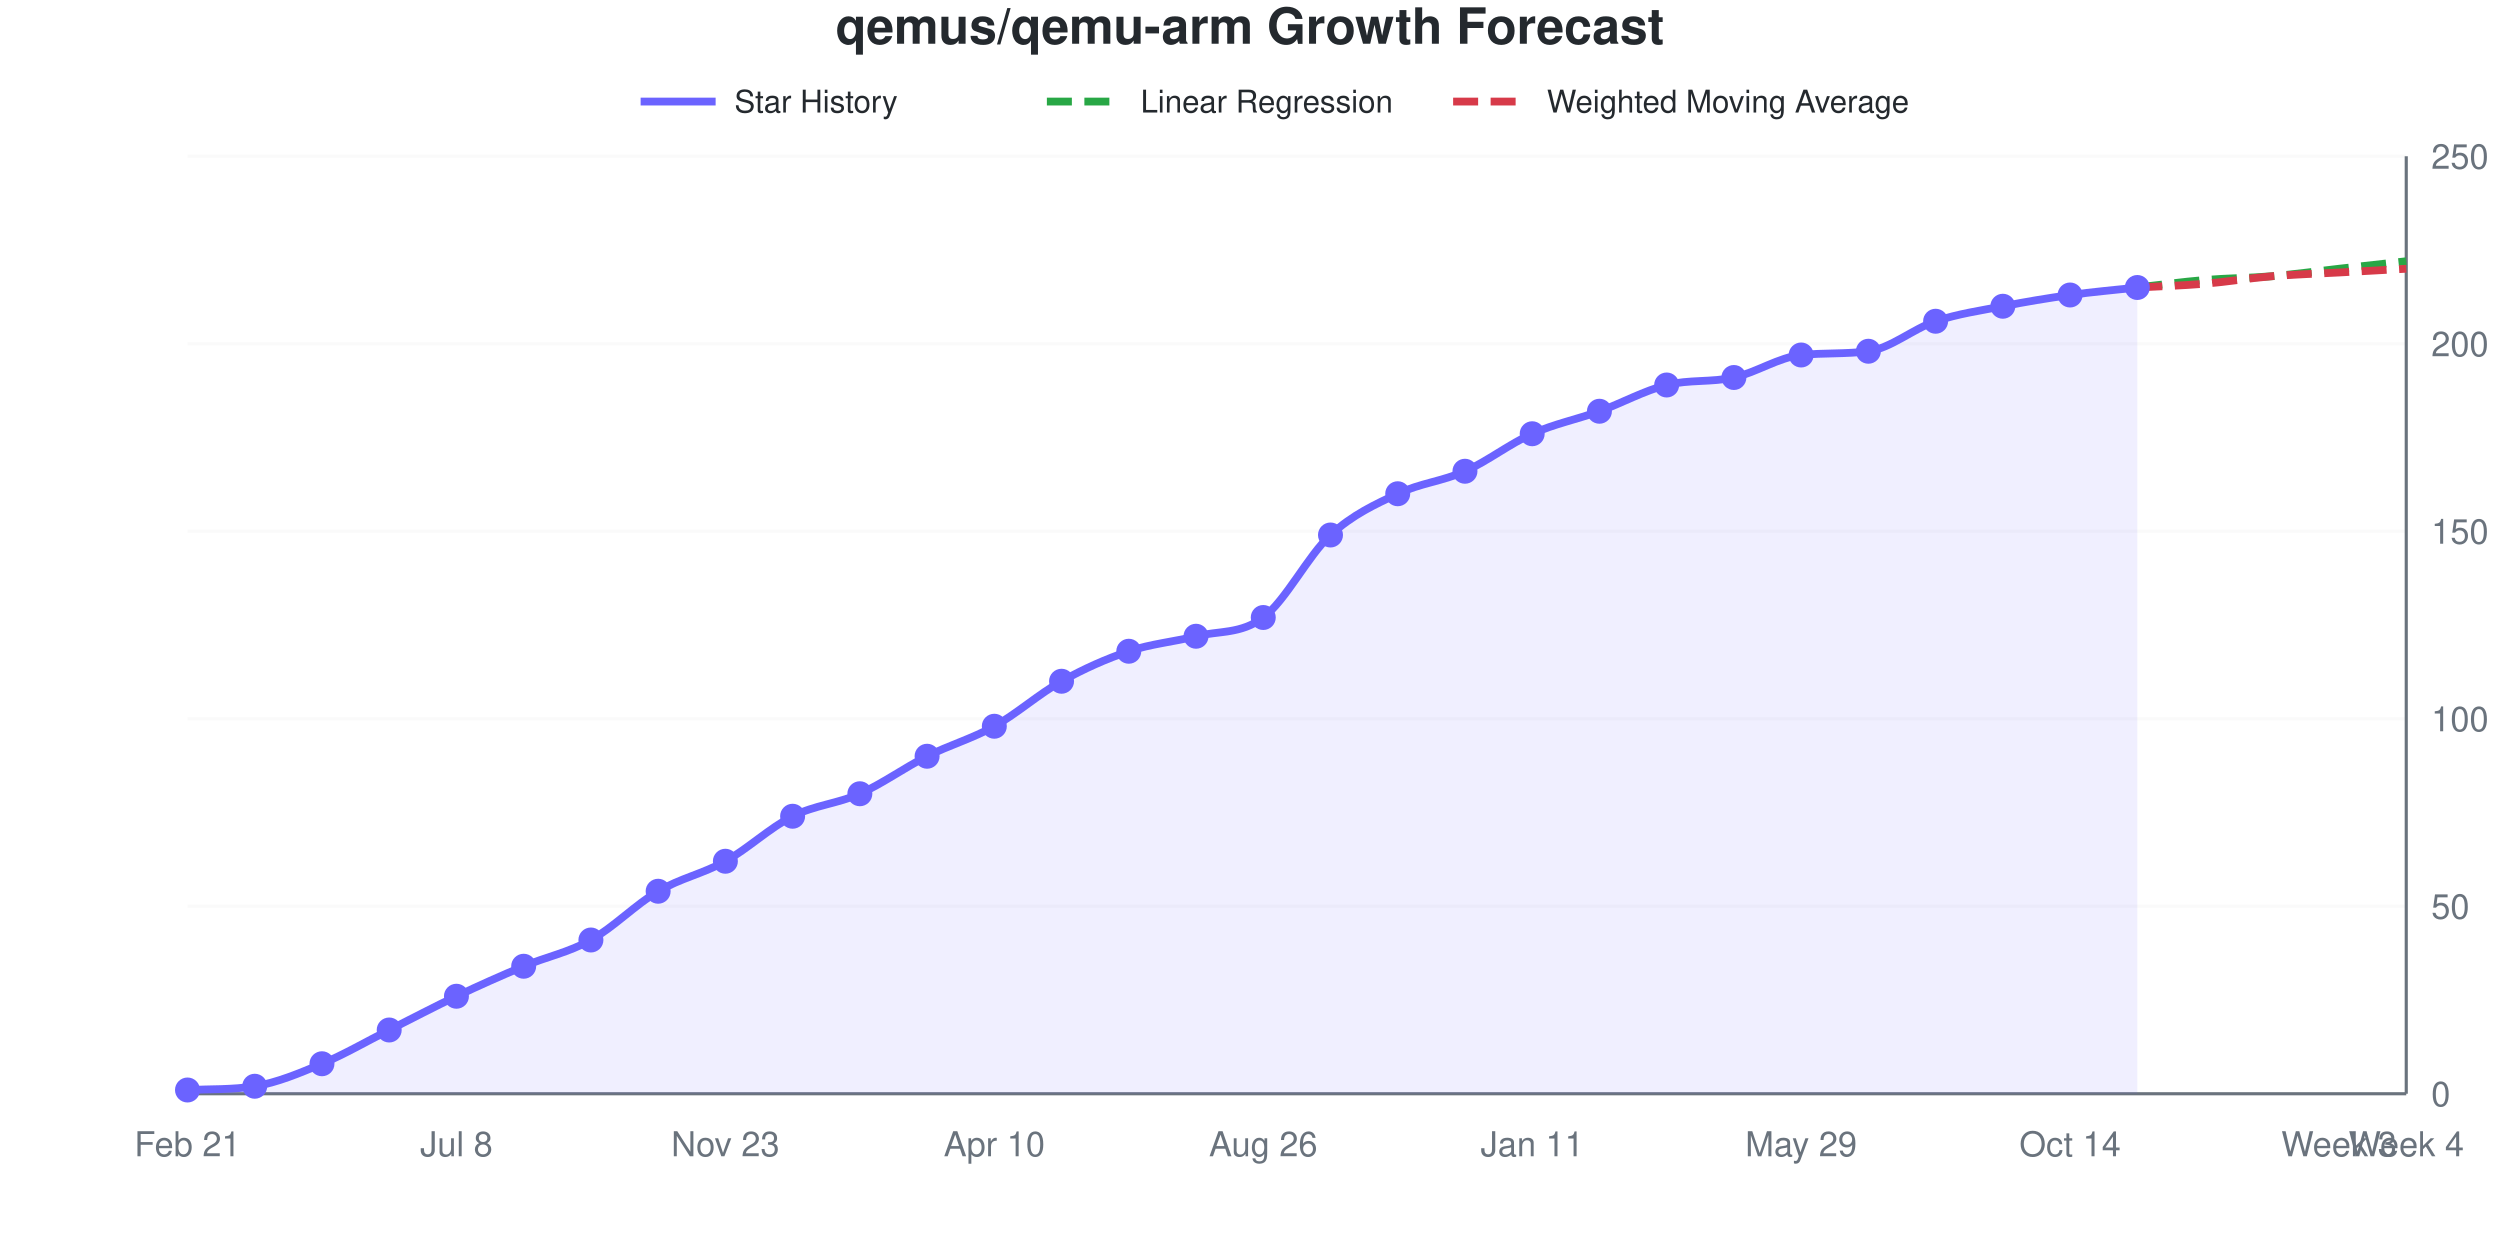
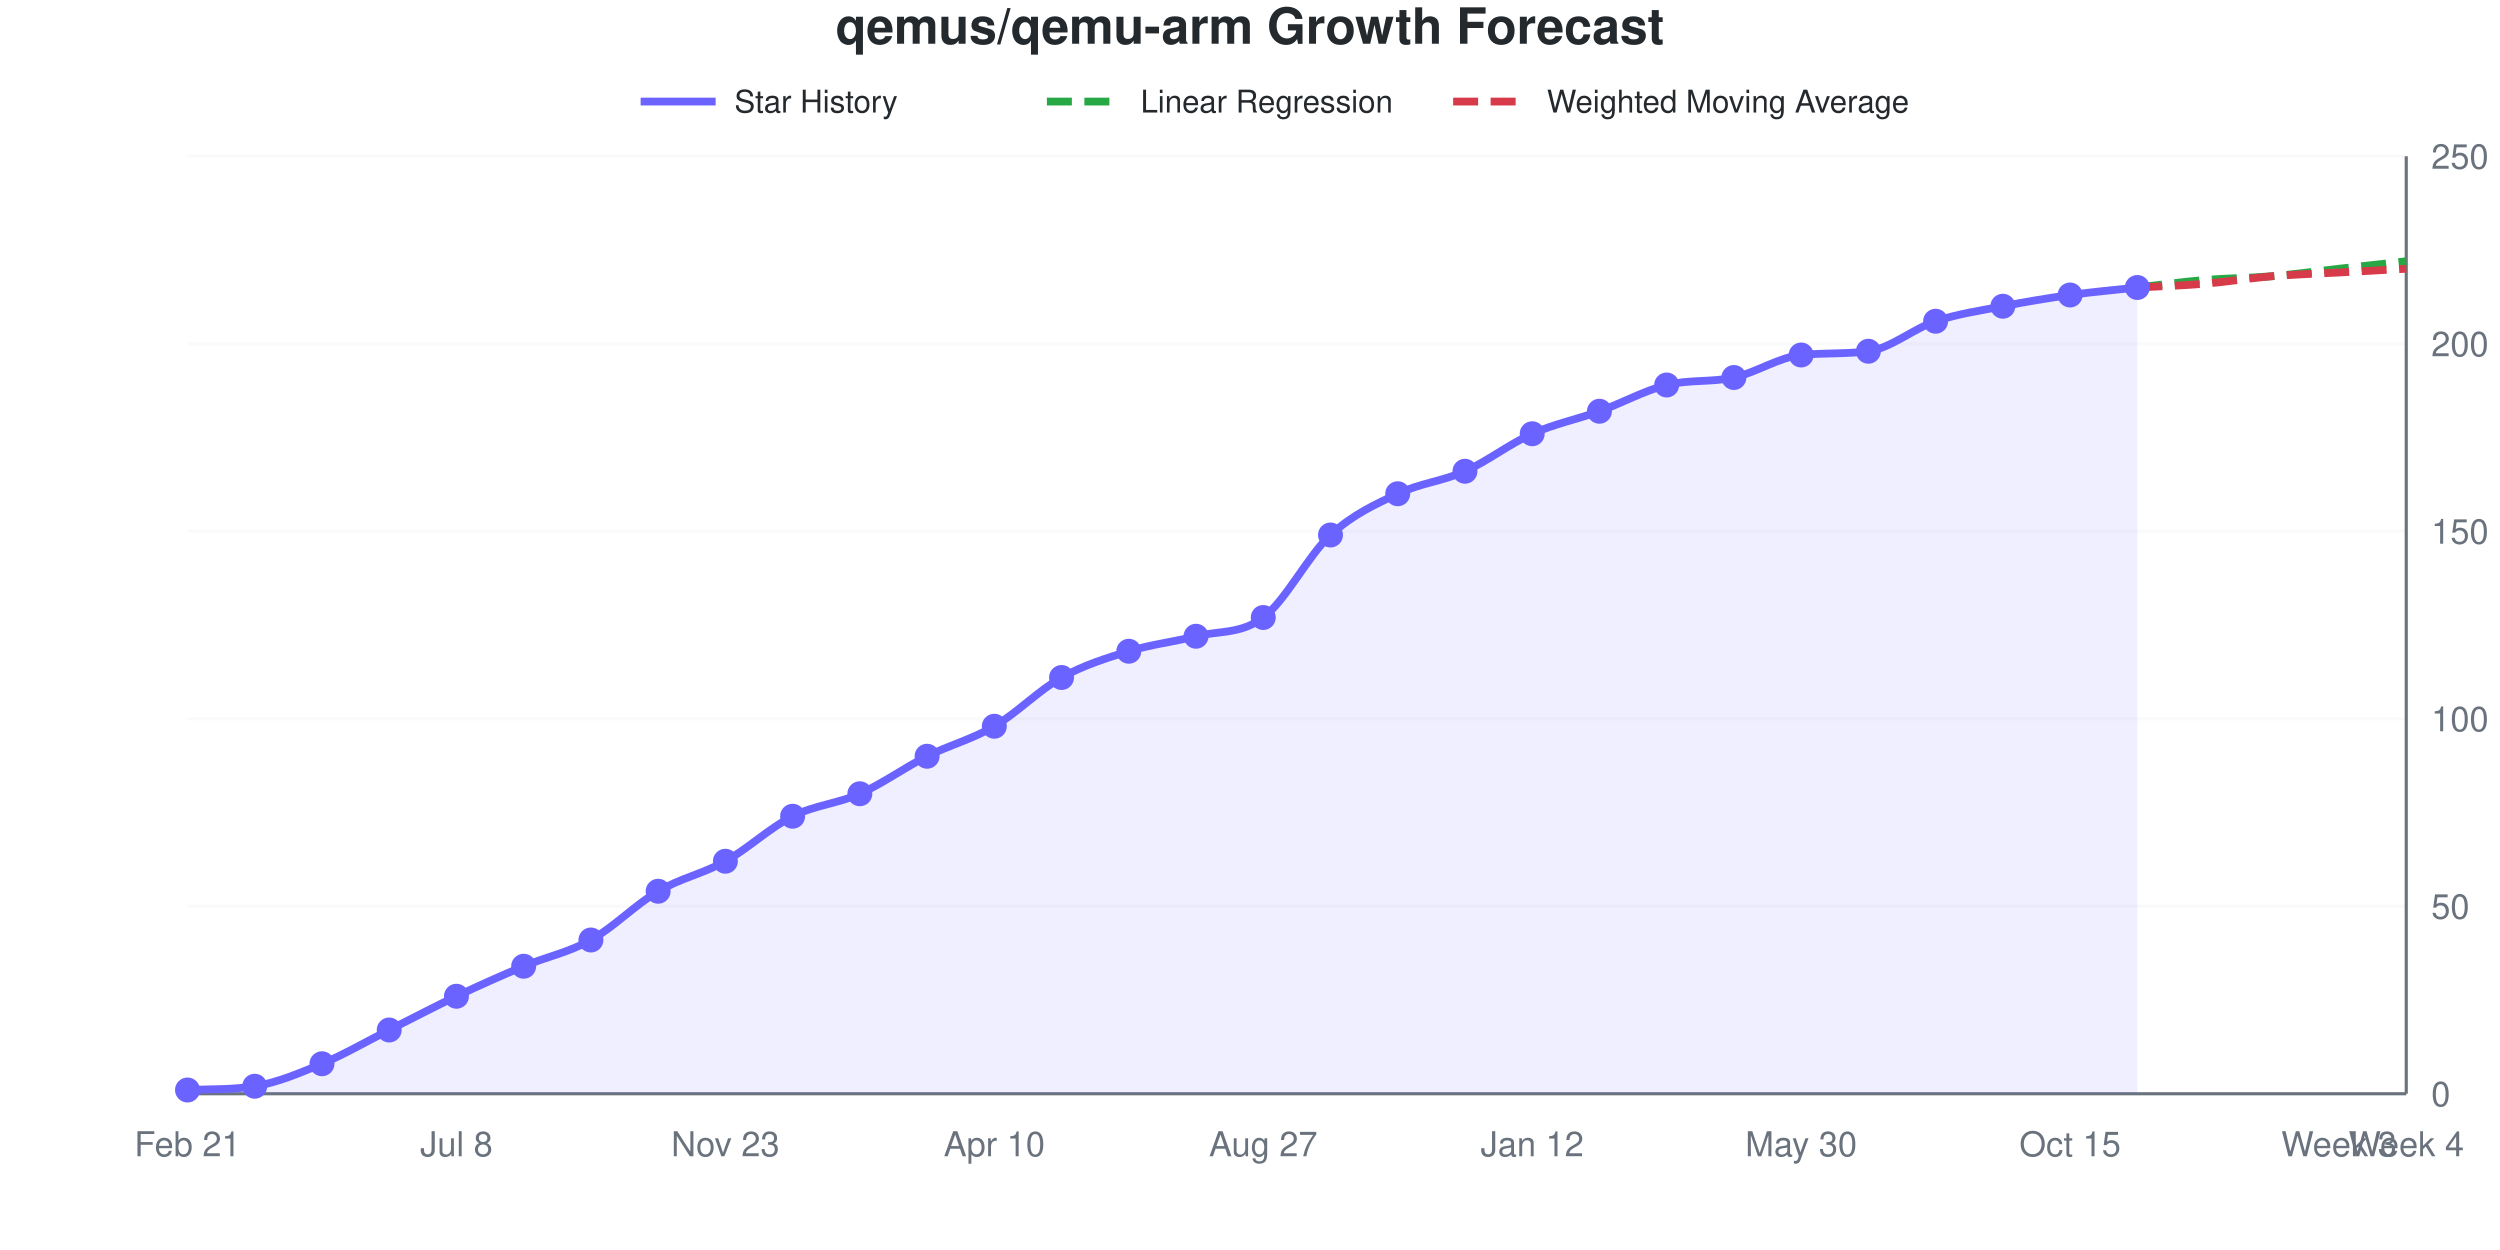
<svg xmlns="http://www.w3.org/2000/svg" viewBox="0 0 800 400" width="800" height="400" role="img">
  <style>
    @media (prefers-reduced-motion: no-preference) {
      @keyframes drawLine {
        to { stroke-dashoffset: 0; }
      }
      @keyframes fadeInPoint {
        0% { opacity: 0; }
        100% { opacity: 1; }
      }
      .data-line-0 {
        stroke-dasharray: 1033;
        stroke-dashoffset: 1033;
        animation: drawLine 2s ease-out forwards;
      }
      .data-point {
        opacity: 0;
        animation: fadeInPoint 0.5s ease-out forwards;
      }
    }
    .chart-bg { fill: #fff; }
    .chart-text { fill: #24292e; }
    .chart-muted { fill: #6a737d; }
    .chart-grid { stroke: #eee; }
    .chart-axis { stroke: #6a737d; }
    @media (prefers-color-scheme: dark) {
      .chart-bg { fill: #0d1117; }
      .chart-text { fill: #e6edf3; }
      .chart-muted { fill: #8b949e; }
      .chart-grid { stroke: #21262d; }
      .chart-axis { stroke: #8b949e; }
    }
  </style>
  <rect width="800" height="400" class="chart-bg" />
  <text x="400" y="14" text-anchor="middle" class="chart-text" font-size="16" font-weight="bold" font-family="-apple-system, BlinkMacSystemFont, 'Segoe UI', Helvetica, Arial, sans-serif">qemus/qemu-arm Growth Forecast</text>
  <g class="legend">
    <line x1="205" y1="32.5" x2="229" y2="32.5" stroke="#6b63ff" stroke-width="2.5" />
    <text x="235" y="36" class="chart-text" font-size="10" font-family="-apple-system, BlinkMacSystemFont, 'Segoe UI', Helvetica, Arial, sans-serif">Star History</text>
    <line x1="335" y1="32.5" x2="359" y2="32.5" stroke="#28a745" stroke-width="2.5" stroke-dasharray="8,4" />
    <text x="365" y="36" class="chart-text" font-size="10" font-family="-apple-system, BlinkMacSystemFont, 'Segoe UI', Helvetica, Arial, sans-serif">Linear Regression</text>
    <line x1="465" y1="32.5" x2="489" y2="32.5" stroke="#d73a49" stroke-width="2.5" stroke-dasharray="8,4" />
    <text x="495" y="36" class="chart-text" font-size="10" font-family="-apple-system, BlinkMacSystemFont, 'Segoe UI', Helvetica, Arial, sans-serif">Weighted Moving Average</text>
  </g>
  <g class="grid">
    <line x1="60" y1="350" x2="770" y2="350" class="chart-grid" stroke-opacity="0.3" />
    <text x="778" y="354" text-anchor="start" class="chart-muted" font-size="11" font-family="-apple-system, BlinkMacSystemFont, 'Segoe UI', Helvetica, Arial, sans-serif">0</text>
    <line x1="60" y1="290" x2="770" y2="290" class="chart-grid" stroke-opacity="0.3" />
    <text x="778" y="294" text-anchor="start" class="chart-muted" font-size="11" font-family="-apple-system, BlinkMacSystemFont, 'Segoe UI', Helvetica, Arial, sans-serif">50</text>
    <line x1="60" y1="230" x2="770" y2="230" class="chart-grid" stroke-opacity="0.3" />
    <text x="778" y="234" text-anchor="start" class="chart-muted" font-size="11" font-family="-apple-system, BlinkMacSystemFont, 'Segoe UI', Helvetica, Arial, sans-serif">100</text>
    <line x1="60" y1="170" x2="770" y2="170" class="chart-grid" stroke-opacity="0.3" />
    <text x="778" y="174" text-anchor="start" class="chart-muted" font-size="11" font-family="-apple-system, BlinkMacSystemFont, 'Segoe UI', Helvetica, Arial, sans-serif">150</text>
    <line x1="60" y1="110" x2="770" y2="110" class="chart-grid" stroke-opacity="0.3" />
    <text x="778" y="114" text-anchor="start" class="chart-muted" font-size="11" font-family="-apple-system, BlinkMacSystemFont, 'Segoe UI', Helvetica, Arial, sans-serif">200</text>
    <line x1="60" y1="50" x2="770" y2="50" class="chart-grid" stroke-opacity="0.3" />
    <text x="778" y="54" text-anchor="start" class="chart-muted" font-size="11" font-family="-apple-system, BlinkMacSystemFont, 'Segoe UI', Helvetica, Arial, sans-serif">250</text>
  </g>
  <g class="milestones">
    
  </g>
  <g class="x-axis">
    <text x="60" y="370" text-anchor="middle" class="chart-muted" font-size="11" font-family="-apple-system, BlinkMacSystemFont, 'Segoe UI', Helvetica, Arial, sans-serif">Feb 21</text>
    <text x="146.061" y="370" text-anchor="middle" class="chart-muted" font-size="11" font-family="-apple-system, BlinkMacSystemFont, 'Segoe UI', Helvetica, Arial, sans-serif">Jul 8</text>
    <text x="232.121" y="370" text-anchor="middle" class="chart-muted" font-size="11" font-family="-apple-system, BlinkMacSystemFont, 'Segoe UI', Helvetica, Arial, sans-serif">Nov 23</text>
    <text x="318.182" y="370" text-anchor="middle" class="chart-muted" font-size="11" font-family="-apple-system, BlinkMacSystemFont, 'Segoe UI', Helvetica, Arial, sans-serif">Apr 10</text>
-     <text x="404.242" y="370" text-anchor="middle" class="chart-muted" font-size="11" font-family="-apple-system, BlinkMacSystemFont, 'Segoe UI', Helvetica, Arial, sans-serif">Aug 26</text>
-     <text x="490.303" y="370" text-anchor="middle" class="chart-muted" font-size="11" font-family="-apple-system, BlinkMacSystemFont, 'Segoe UI', Helvetica, Arial, sans-serif">Jan 11</text>
-     <text x="576.364" y="370" text-anchor="middle" class="chart-muted" font-size="11" font-family="-apple-system, BlinkMacSystemFont, 'Segoe UI', Helvetica, Arial, sans-serif">May 29</text>
-     <text x="662.424" y="370" text-anchor="middle" class="chart-muted" font-size="11" font-family="-apple-system, BlinkMacSystemFont, 'Segoe UI', Helvetica, Arial, sans-serif">Oct 14</text>
+     <text x="404.242" y="370" text-anchor="middle" class="chart-muted" font-size="11" font-family="-apple-system, BlinkMacSystemFont, 'Segoe UI', Helvetica, Arial, sans-serif">Aug 27</text>
+     <text x="490.303" y="370" text-anchor="middle" class="chart-muted" font-size="11" font-family="-apple-system, BlinkMacSystemFont, 'Segoe UI', Helvetica, Arial, sans-serif">Jan 12</text>
+     <text x="576.364" y="370" text-anchor="middle" class="chart-muted" font-size="11" font-family="-apple-system, BlinkMacSystemFont, 'Segoe UI', Helvetica, Arial, sans-serif">May 30</text>
+     <text x="662.424" y="370" text-anchor="middle" class="chart-muted" font-size="11" font-family="-apple-system, BlinkMacSystemFont, 'Segoe UI', Helvetica, Arial, sans-serif">Oct 15</text>
    <text x="748.485" y="370" text-anchor="middle" class="chart-muted" font-size="11" font-family="-apple-system, BlinkMacSystemFont, 'Segoe UI', Helvetica, Arial, sans-serif">Week 3</text>
    <text x="770" y="370" text-anchor="middle" class="chart-muted" font-size="11" font-family="-apple-system, BlinkMacSystemFont, 'Segoe UI', Helvetica, Arial, sans-serif">Week 4</text>
  </g>
  <line x1="770" y1="50" x2="770" y2="350" class="chart-axis" stroke-width="1" />
  <line x1="60" y1="350" x2="770" y2="350" class="chart-axis" stroke-width="1" />
-   <path d="M60,350 L60,348.8 C67.172,348.47 74.343,348.754 81.515,347.6 C88.687,346.446 95.859,343.4 103.03,340.4 C110.202,337.4 117.374,333.2 124.545,329.6 C131.717,326 138.889,322.2 146.061,318.8 C153.232,315.4 160.404,312.2 167.576,309.2 C174.747,306.2 181.919,304.8 189.091,300.8 C196.263,296.8 203.434,289.4 210.606,285.2 C217.778,281 224.949,279.6 232.121,275.6 C239.293,271.6 246.465,264.8 253.636,261.2 C260.808,257.6 267.98,257.2 275.152,254 C282.323,250.8 289.495,245.6 296.667,242 C303.838,238.4 311.01,236.4 318.182,232.4 C325.354,228.4 332.525,222 339.697,218 C346.869,214 354.04,210.8 361.212,208.4 C368.384,206 375.556,205.4 382.727,203.6 C389.899,201.8 397.071,203 404.242,197.6 C411.414,192.2 418.586,177.8 425.758,171.2 C432.929,164.6 440.101,161.4 447.273,158 C454.444,154.6 461.616,154 468.788,150.8 C475.96,147.6 483.131,142 490.303,138.8 C497.475,135.6 504.646,134.2 511.818,131.6 C518.99,129 526.162,124.994 533.333,123.2 C540.505,121.406 547.677,122.394 554.848,120.8 C562.02,119.206 569.192,114.337 576.364,113.6 C583.535,112.863 590.707,113.347 597.879,112.4 C605.051,111.453 612.222,105.2 619.394,102.8 C626.566,100.4 633.737,99.4 640.909,98 C648.081,96.6 655.253,95.4 662.424,94.4 C669.596,93.4 676.768,92.8 683.939,92 L683.939,350 L60,350 Z" fill="#6b63ff" fill-opacity="0.1" />
-   <path d="M60,350 L60,348.8 C67.172,348.47 74.343,348.754 81.515,347.6 C88.687,346.446 95.859,343.4 103.03,340.4 C110.202,337.4 117.374,333.2 124.545,329.6 C131.717,326 138.889,322.2 146.061,318.8 C153.232,315.4 160.404,312.2 167.576,309.2 C174.747,306.2 181.919,304.8 189.091,300.8 C196.263,296.8 203.434,289.4 210.606,285.2 C217.778,281 224.949,279.6 232.121,275.6 C239.293,271.6 246.465,264.8 253.636,261.2 C260.808,257.6 267.98,257.2 275.152,254 C282.323,250.8 289.495,245.6 296.667,242 C303.838,238.4 311.01,236.4 318.182,232.4 C325.354,228.4 332.525,222 339.697,218 C346.869,214 354.04,210.8 361.212,208.4 C368.384,206 375.556,205.4 382.727,203.6 C389.899,201.8 397.071,203 404.242,197.6 C411.414,192.2 418.586,177.8 425.758,171.2 C432.929,164.6 440.101,161.4 447.273,158 C454.444,154.6 461.616,154 468.788,150.8 C475.96,147.6 483.131,142 490.303,138.8 C497.475,135.6 504.646,134.2 511.818,131.6 C518.99,129 526.162,124.994 533.333,123.2 C540.505,121.406 547.677,122.394 554.848,120.8 C562.02,119.206 569.192,114.337 576.364,113.6 C583.535,112.863 590.707,113.347 597.879,112.4 C605.051,111.453 612.222,105.2 619.394,102.8 C626.566,100.4 633.737,99.4 640.909,98 C648.081,96.6 655.253,95.4 662.424,94.4 C669.596,93.4 676.768,92.8 683.939,92" fill="none" stroke="#6b63ff" stroke-width="2.5" class="data-line-0" />
+   <path d="M60,350 L60,348.8 C67.172,348.47 74.343,348.754 81.515,347.6 C88.687,346.446 95.859,343.4 103.03,340.4 C110.202,337.4 117.374,333.2 124.545,329.6 C131.717,326 138.889,322.2 146.061,318.8 C153.232,315.4 160.404,312.2 167.576,309.2 C174.747,306.2 181.919,304.8 189.091,300.8 C196.263,296.8 203.434,289.4 210.606,285.2 C217.778,281 224.949,279.6 232.121,275.6 C239.293,271.6 246.465,264.8 253.636,261.2 C260.808,257.6 267.98,257.2 275.152,254 C282.323,250.8 289.495,245.6 296.667,242 C303.838,238.4 311.01,236.6 318.182,232.4 C325.354,228.2 332.525,220.8 339.697,216.8 C346.869,212.8 354.04,210.6 361.212,208.4 C368.384,206.2 375.556,205.4 382.727,203.6 C389.899,201.8 397.071,203 404.242,197.6 C411.414,192.2 418.586,177.8 425.758,171.2 C432.929,164.6 440.101,161.4 447.273,158 C454.444,154.6 461.616,154 468.788,150.8 C475.96,147.6 483.131,142 490.303,138.8 C497.475,135.6 504.646,134.2 511.818,131.6 C518.99,129 526.162,124.994 533.333,123.2 C540.505,121.406 547.677,122.394 554.848,120.8 C562.02,119.206 569.192,114.337 576.364,113.6 C583.535,112.863 590.707,113.347 597.879,112.4 C605.051,111.453 612.222,105.2 619.394,102.8 C626.566,100.4 633.737,99.4 640.909,98 C648.081,96.6 655.253,95.4 662.424,94.4 C669.596,93.4 676.768,92.8 683.939,92 L683.939,350 L60,350 Z" fill="#6b63ff" fill-opacity="0.1" />
+   <path d="M60,350 L60,348.8 C67.172,348.47 74.343,348.754 81.515,347.6 C88.687,346.446 95.859,343.4 103.03,340.4 C110.202,337.4 117.374,333.2 124.545,329.6 C131.717,326 138.889,322.2 146.061,318.8 C153.232,315.4 160.404,312.2 167.576,309.2 C174.747,306.2 181.919,304.8 189.091,300.8 C196.263,296.8 203.434,289.4 210.606,285.2 C217.778,281 224.949,279.6 232.121,275.6 C239.293,271.6 246.465,264.8 253.636,261.2 C260.808,257.6 267.98,257.2 275.152,254 C282.323,250.8 289.495,245.6 296.667,242 C303.838,238.4 311.01,236.6 318.182,232.4 C325.354,228.2 332.525,220.8 339.697,216.8 C346.869,212.8 354.04,210.6 361.212,208.4 C368.384,206.2 375.556,205.4 382.727,203.6 C389.899,201.8 397.071,203 404.242,197.6 C411.414,192.2 418.586,177.8 425.758,171.2 C432.929,164.6 440.101,161.4 447.273,158 C454.444,154.6 461.616,154 468.788,150.8 C475.96,147.6 483.131,142 490.303,138.8 C497.475,135.6 504.646,134.2 511.818,131.6 C518.99,129 526.162,124.994 533.333,123.2 C540.505,121.406 547.677,122.394 554.848,120.8 C562.02,119.206 569.192,114.337 576.364,113.6 C583.535,112.863 590.707,113.347 597.879,112.4 C605.051,111.453 612.222,105.2 619.394,102.8 C626.566,100.4 633.737,99.4 640.909,98 C648.081,96.6 655.253,95.4 662.424,94.4 C669.596,93.4 676.768,92.8 683.939,92" fill="none" stroke="#6b63ff" stroke-width="2.5" class="data-line-0" />
  <path d="M683.939,92 C691.111,91.2 698.283,90.2 705.455,89.6 C712.626,89 719.798,89 726.97,88.4 C734.141,87.8 741.313,86.8 748.485,86 C755.657,85.2 762.828,84.4 770,83.6" fill="none" stroke="#28a745" stroke-width="2.5" stroke-dasharray="8,4" />
  <path d="M683.939,92 C691.111,91.6 698.283,91.4 705.455,90.8 C712.626,90.2 719.798,89 726.97,88.4 C734.141,87.8 741.313,87.6 748.485,87.2 C755.657,86.8 762.828,86.4 770,86" fill="none" stroke="#d73a49" stroke-width="2.5" stroke-dasharray="8,4" />
  <g class="points">
    <circle cx="60" cy="348.8" r="4" fill="#6b63ff" class="data-point" style="animation-delay: 1.50s" />
    <circle cx="81.515" cy="347.6" r="4" fill="#6b63ff" class="data-point" style="animation-delay: 1.55s" />
    <circle cx="103.03" cy="340.4" r="4" fill="#6b63ff" class="data-point" style="animation-delay: 1.60s" />
    <circle cx="124.545" cy="329.6" r="4" fill="#6b63ff" class="data-point" style="animation-delay: 1.65s" />
    <circle cx="146.061" cy="318.8" r="4" fill="#6b63ff" class="data-point" style="animation-delay: 1.70s" />
    <circle cx="167.576" cy="309.2" r="4" fill="#6b63ff" class="data-point" style="animation-delay: 1.75s" />
    <circle cx="189.091" cy="300.8" r="4" fill="#6b63ff" class="data-point" style="animation-delay: 1.80s" />
    <circle cx="210.606" cy="285.2" r="4" fill="#6b63ff" class="data-point" style="animation-delay: 1.85s" />
    <circle cx="232.121" cy="275.6" r="4" fill="#6b63ff" class="data-point" style="animation-delay: 1.90s" />
    <circle cx="253.636" cy="261.2" r="4" fill="#6b63ff" class="data-point" style="animation-delay: 1.95s" />
    <circle cx="275.152" cy="254" r="4" fill="#6b63ff" class="data-point" style="animation-delay: 2.00s" />
    <circle cx="296.667" cy="242" r="4" fill="#6b63ff" class="data-point" style="animation-delay: 2.05s" />
    <circle cx="318.182" cy="232.4" r="4" fill="#6b63ff" class="data-point" style="animation-delay: 2.10s" />
-     <circle cx="339.697" cy="218" r="4" fill="#6b63ff" class="data-point" style="animation-delay: 2.15s" />
+     <circle cx="339.697" cy="216.8" r="4" fill="#6b63ff" class="data-point" style="animation-delay: 2.15s" />
    <circle cx="361.212" cy="208.4" r="4" fill="#6b63ff" class="data-point" style="animation-delay: 2.20s" />
    <circle cx="382.727" cy="203.6" r="4" fill="#6b63ff" class="data-point" style="animation-delay: 2.25s" />
    <circle cx="404.242" cy="197.6" r="4" fill="#6b63ff" class="data-point" style="animation-delay: 2.30s" />
    <circle cx="425.758" cy="171.2" r="4" fill="#6b63ff" class="data-point" style="animation-delay: 2.35s" />
    <circle cx="447.273" cy="158" r="4" fill="#6b63ff" class="data-point" style="animation-delay: 2.40s" />
    <circle cx="468.788" cy="150.8" r="4" fill="#6b63ff" class="data-point" style="animation-delay: 2.45s" />
    <circle cx="490.303" cy="138.8" r="4" fill="#6b63ff" class="data-point" style="animation-delay: 2.50s" />
    <circle cx="511.818" cy="131.6" r="4" fill="#6b63ff" class="data-point" style="animation-delay: 2.55s" />
    <circle cx="533.333" cy="123.2" r="4" fill="#6b63ff" class="data-point" style="animation-delay: 2.60s" />
    <circle cx="554.848" cy="120.8" r="4" fill="#6b63ff" class="data-point" style="animation-delay: 2.65s" />
    <circle cx="576.364" cy="113.6" r="4" fill="#6b63ff" class="data-point" style="animation-delay: 2.70s" />
    <circle cx="597.879" cy="112.4" r="4" fill="#6b63ff" class="data-point" style="animation-delay: 2.75s" />
    <circle cx="619.394" cy="102.8" r="4" fill="#6b63ff" class="data-point" style="animation-delay: 2.80s" />
    <circle cx="640.909" cy="98" r="4" fill="#6b63ff" class="data-point" style="animation-delay: 2.85s" />
    <circle cx="662.424" cy="94.4" r="4" fill="#6b63ff" class="data-point" style="animation-delay: 2.90s" />
    <circle cx="683.939" cy="92" r="4" fill="#6b63ff" class="data-point" style="animation-delay: 2.95s" />
  </g>
</svg>
